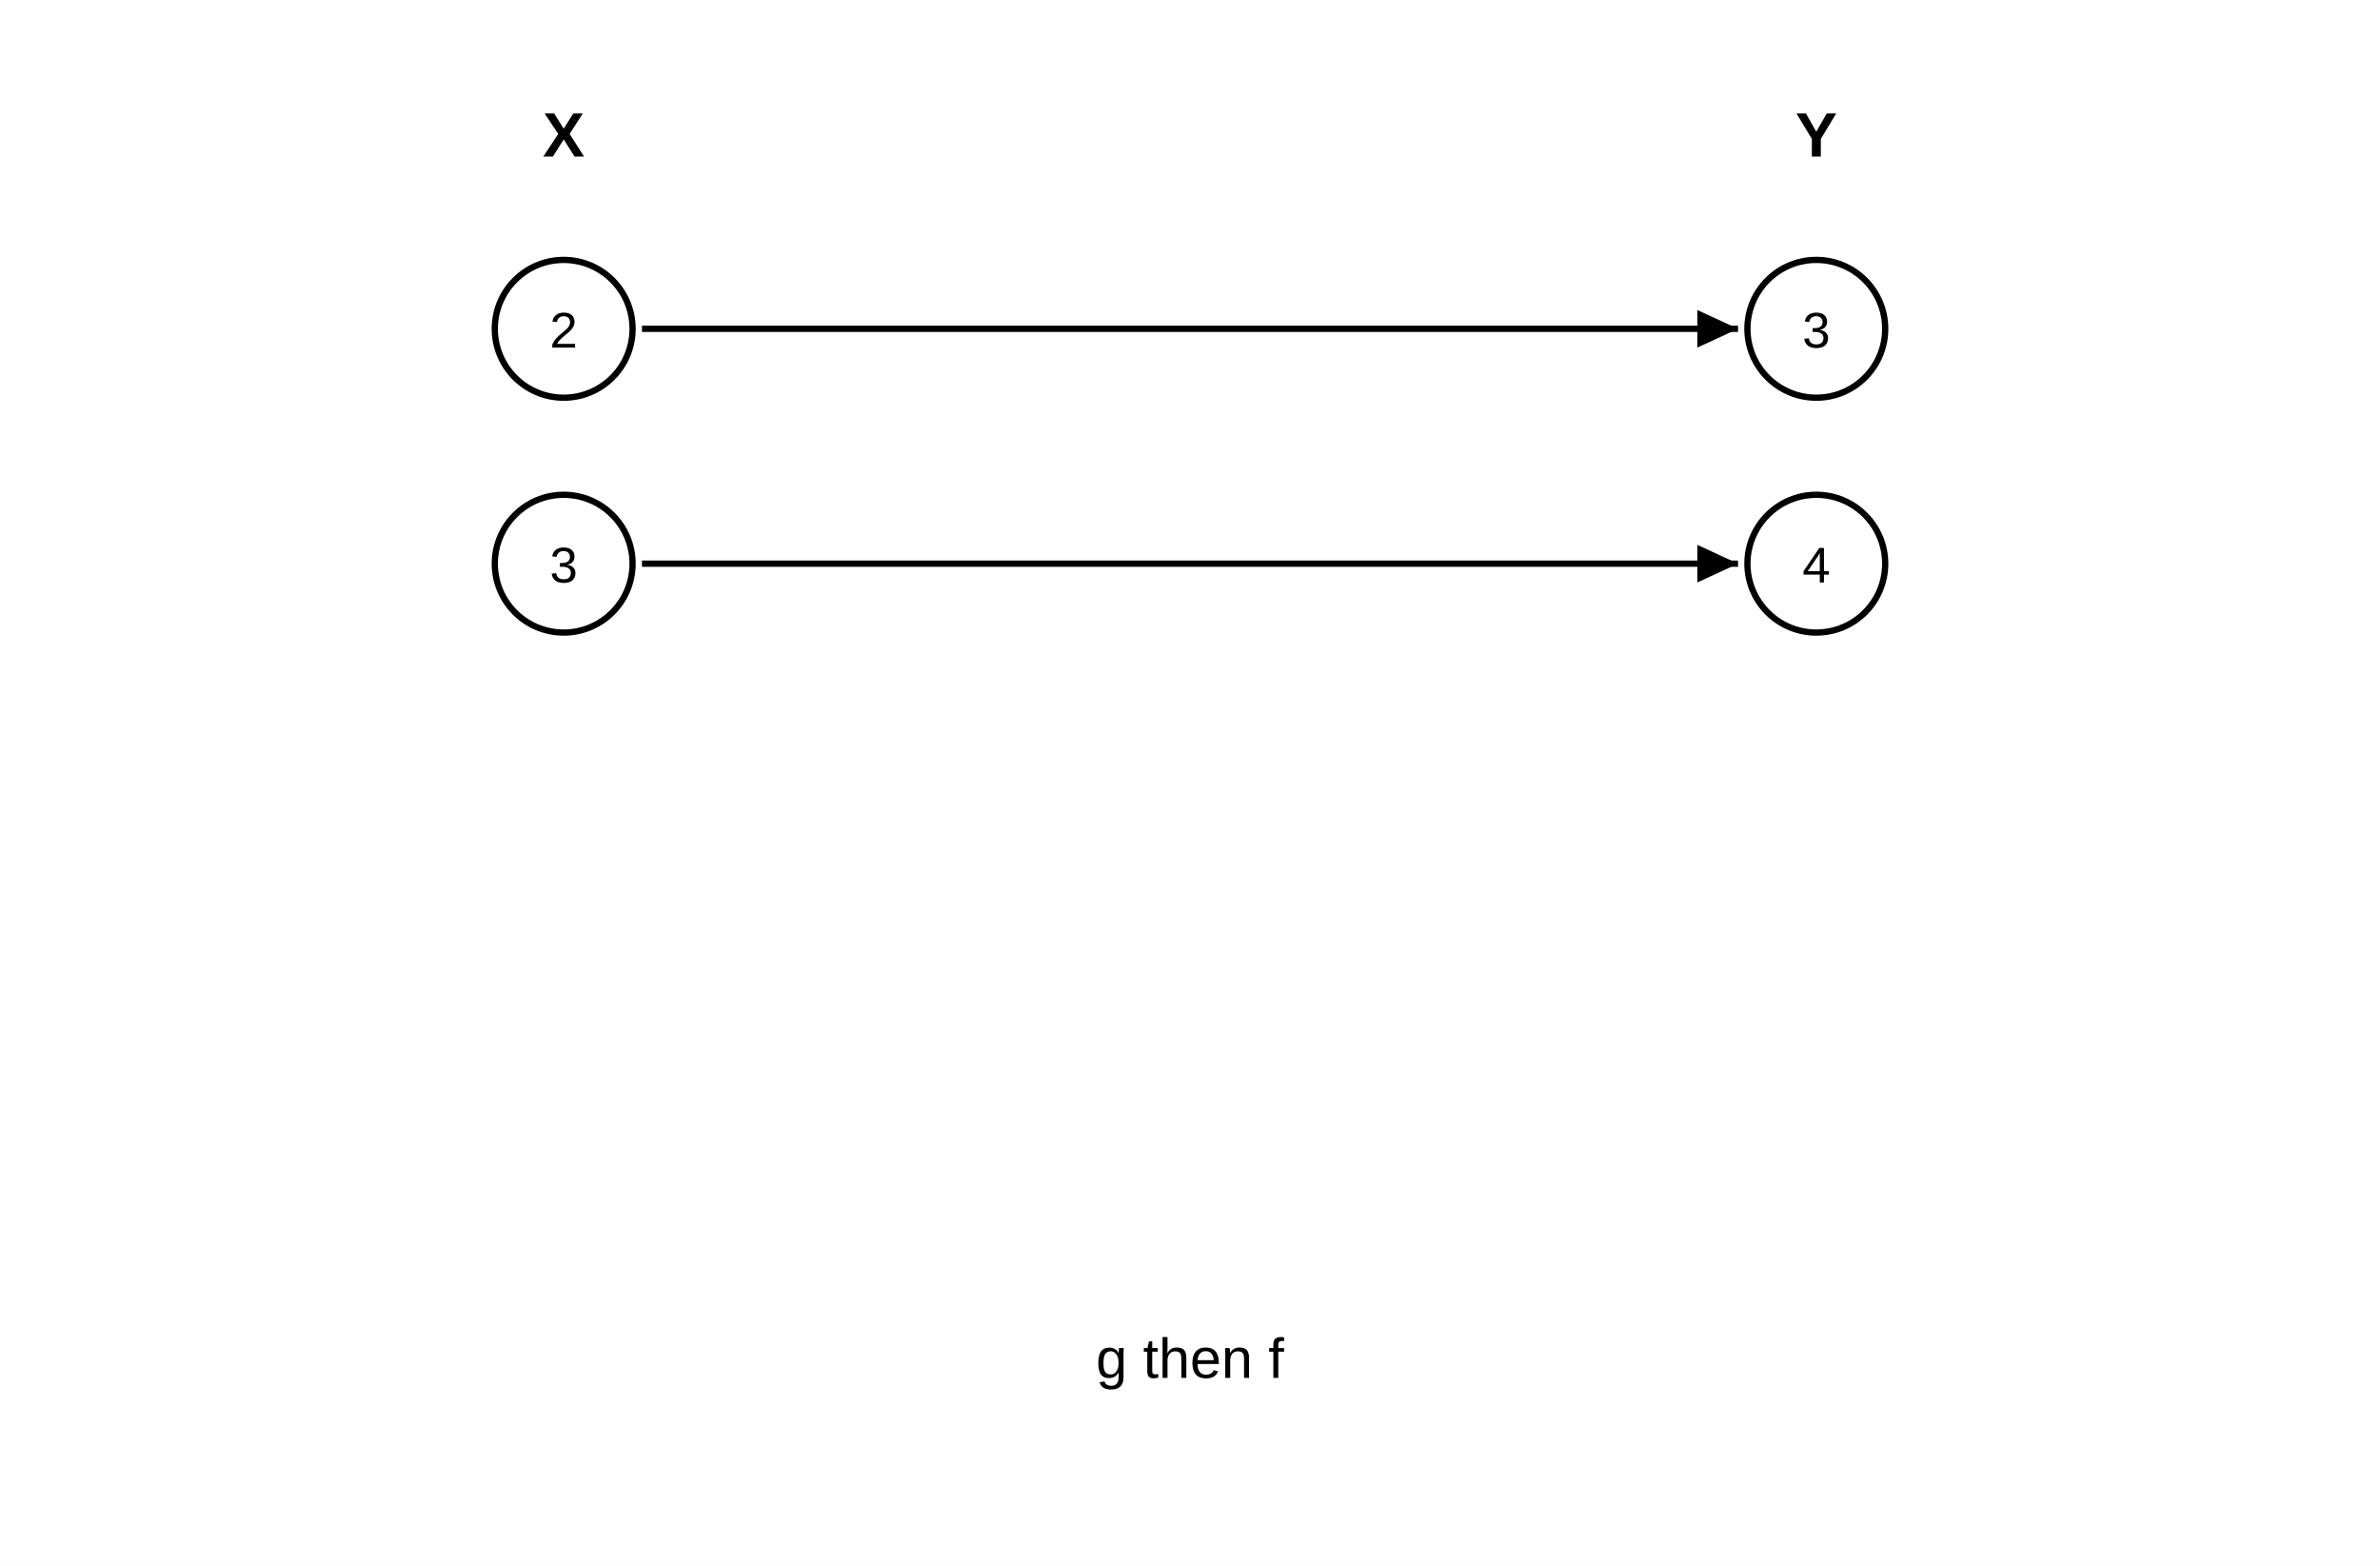
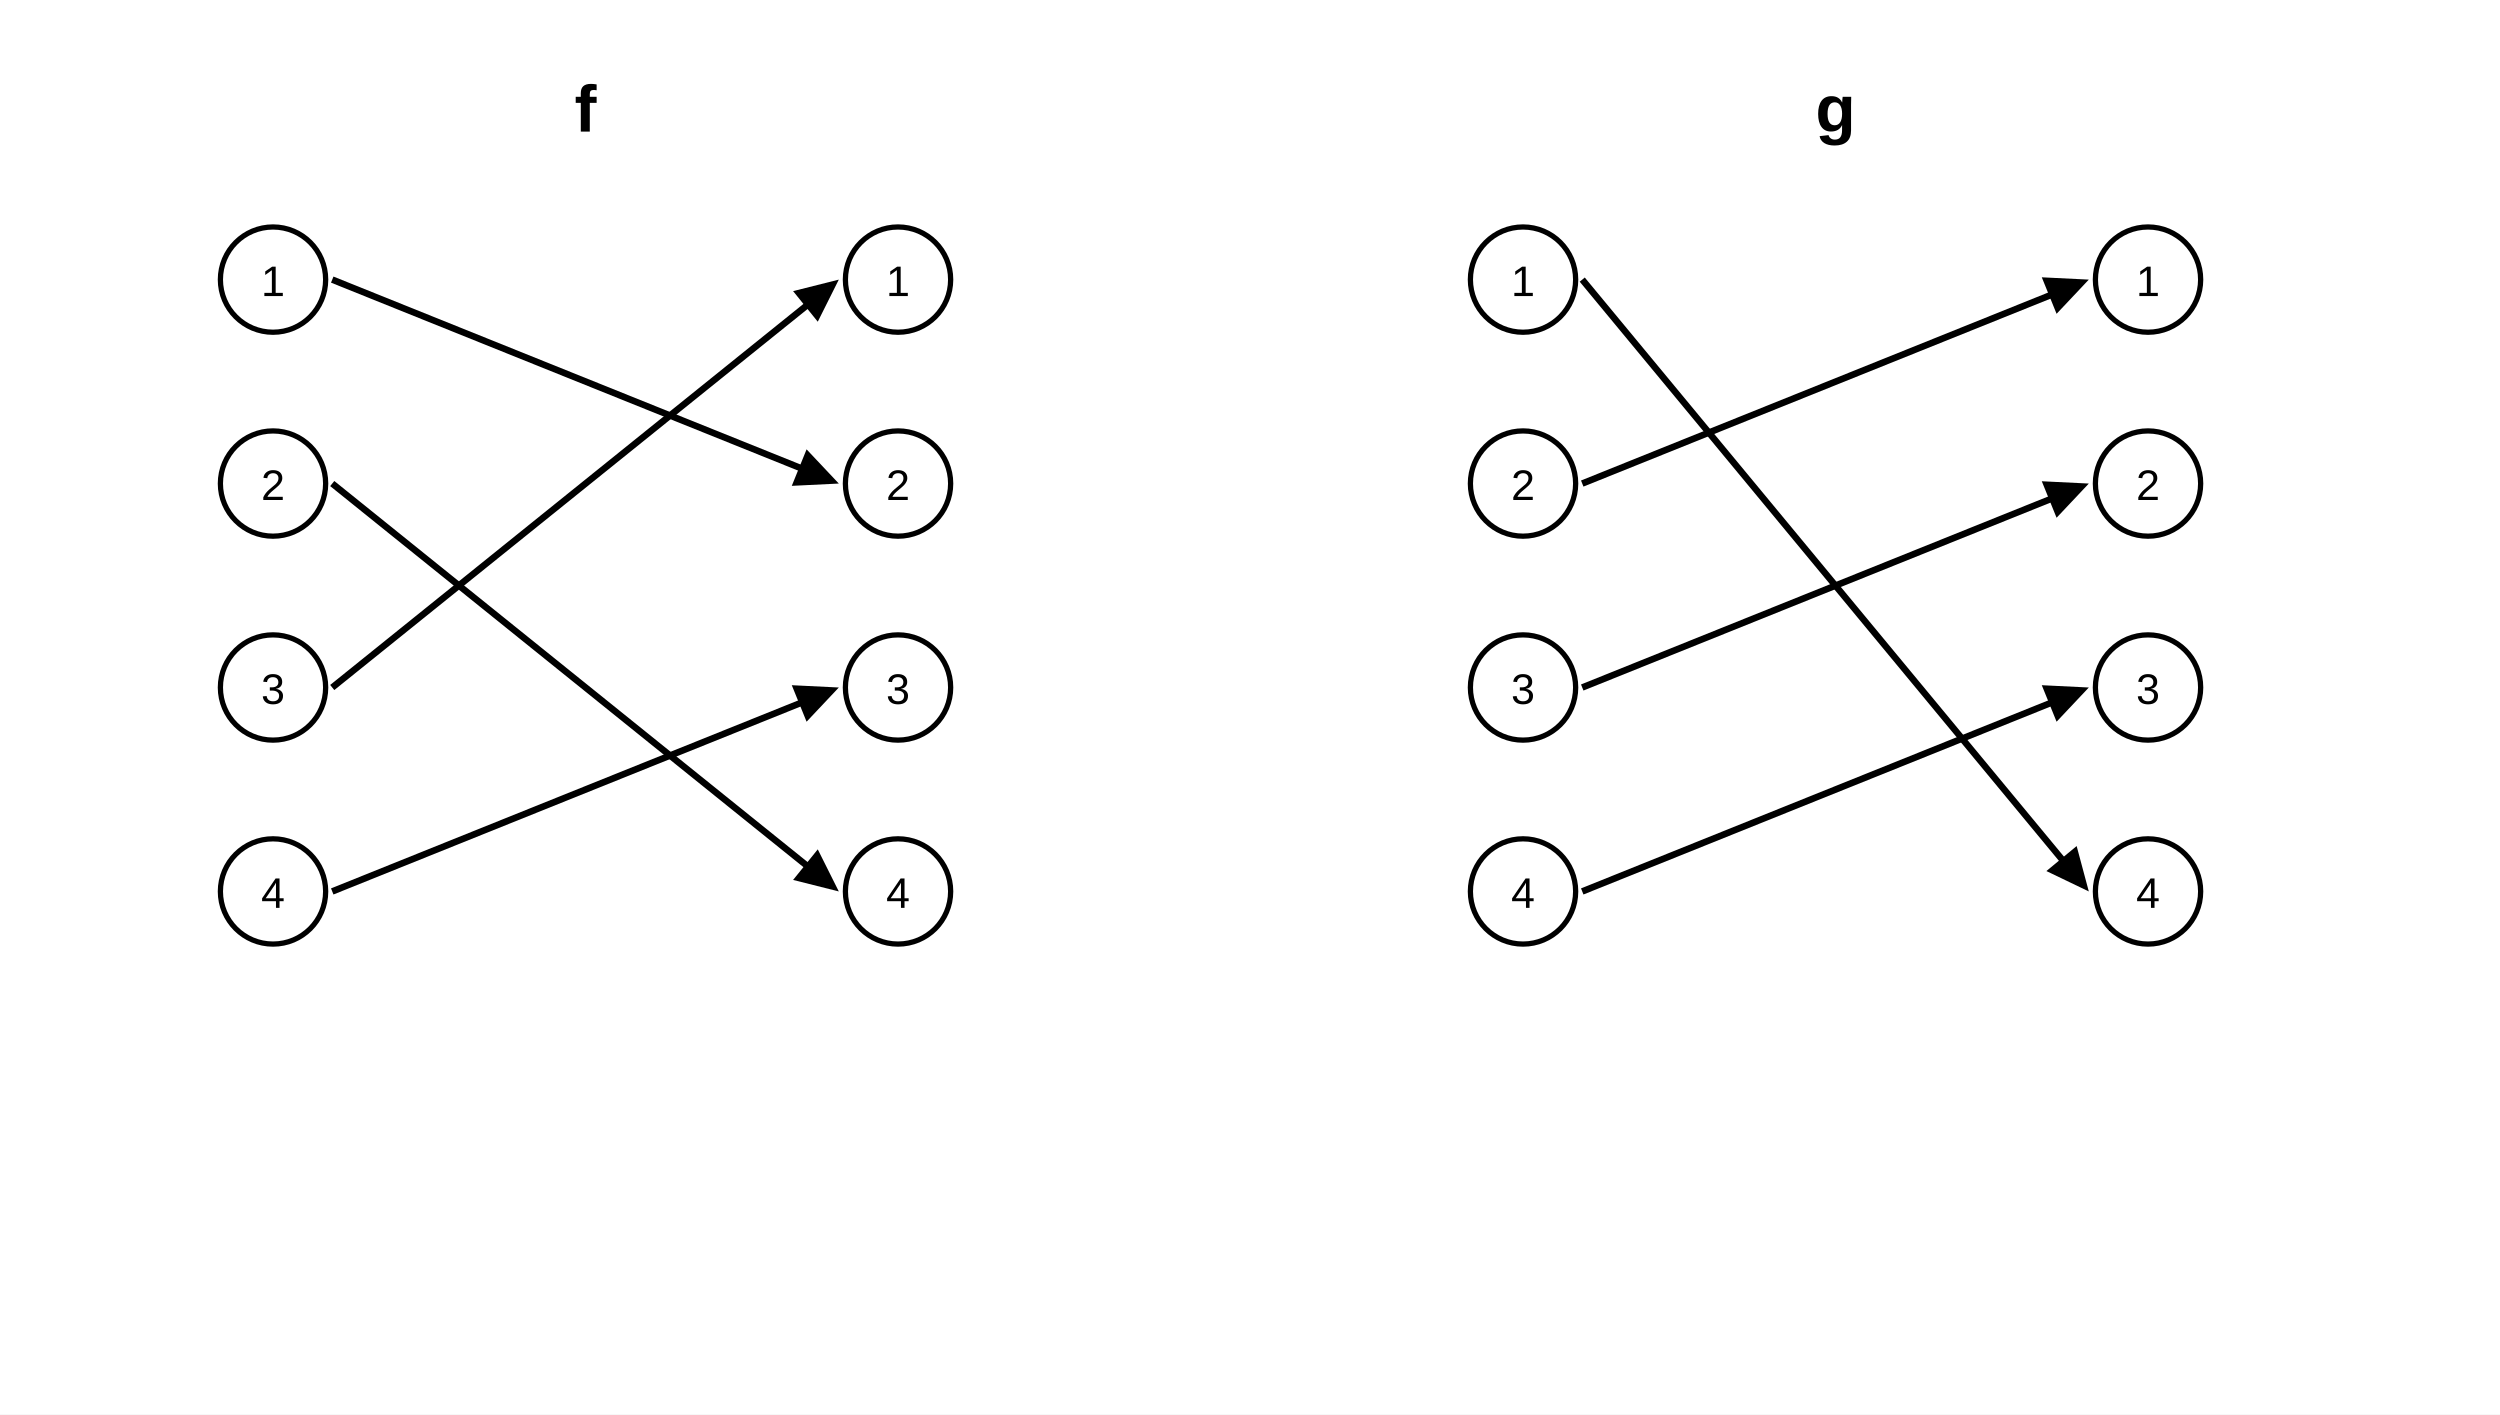
- <svg xmlns="http://www.w3.org/2000/svg" width="760" height="500" viewBox="0 0 760 500">
+ <svg xmlns="http://www.w3.org/2000/svg" width="760" height="430" viewBox="0 0 760 430">
  <rect width="100%" height="100%" fill="white" />
-   <text x="180" y="50" text-anchor="middle" font-family="Arial, Malgun Gothic, sans-serif" font-size="20" font-weight="bold" fill="black">X</text>
-   <text x="580" y="50" text-anchor="middle" font-family="Arial, Malgun Gothic, sans-serif" font-size="20" font-weight="bold" fill="black">Y</text>
-   <circle cx="180" cy="105" r="22" fill="white" stroke="black" stroke-width="2" />
-   <text x="180" y="111" text-anchor="middle" font-family="Arial, Malgun Gothic, sans-serif" font-size="16" font-weight="normal" fill="black">2</text>
-   <circle cx="180" cy="180" r="22" fill="white" stroke="black" stroke-width="2" />
-   <text x="180" y="186" text-anchor="middle" font-family="Arial, Malgun Gothic, sans-serif" font-size="16" font-weight="normal" fill="black">3</text>
-   <circle cx="580" cy="105" r="22" fill="white" stroke="black" stroke-width="2" />
-   <text x="580" y="111" text-anchor="middle" font-family="Arial, Malgun Gothic, sans-serif" font-size="16" font-weight="normal" fill="black">3</text>
-   <circle cx="580" cy="180" r="22" fill="white" stroke="black" stroke-width="2" />
-   <text x="580" y="186" text-anchor="middle" font-family="Arial, Malgun Gothic, sans-serif" font-size="16" font-weight="normal" fill="black">4</text>
-   <line x1="205" y1="105" x2="555" y2="105" stroke="black" stroke-width="2" />
-   <polygon points="555,105 542,99 542,111" fill="black" />
-   <line x1="205" y1="180" x2="555" y2="180" stroke="black" stroke-width="2" />
-   <polygon points="555,180 542,174 542,186" fill="black" />
-   <text x="380" y="440" text-anchor="middle" font-family="Arial, Malgun Gothic, sans-serif" font-size="18" font-weight="normal" fill="black">g then f</text>
+   <text x="178" y="40" text-anchor="middle" font-family="Arial, Malgun Gothic, sans-serif" font-size="20" font-weight="bold">f</text>
+   <circle cx="83" cy="85" r="16" fill="white" stroke="black" stroke-width="1.6" />
+   <text x="83" y="90" text-anchor="middle" font-family="Arial, Malgun Gothic, sans-serif" font-size="13">1</text>
+   <circle cx="273" cy="85" r="16" fill="white" stroke="black" stroke-width="1.6" />
+   <text x="273" y="90" text-anchor="middle" font-family="Arial, Malgun Gothic, sans-serif" font-size="13">1</text>
+   <circle cx="83" cy="147" r="16" fill="white" stroke="black" stroke-width="1.6" />
+   <text x="83" y="152" text-anchor="middle" font-family="Arial, Malgun Gothic, sans-serif" font-size="13">2</text>
+   <circle cx="273" cy="147" r="16" fill="white" stroke="black" stroke-width="1.6" />
+   <text x="273" y="152" text-anchor="middle" font-family="Arial, Malgun Gothic, sans-serif" font-size="13">2</text>
+   <circle cx="83" cy="209" r="16" fill="white" stroke="black" stroke-width="1.6" />
+   <text x="83" y="214" text-anchor="middle" font-family="Arial, Malgun Gothic, sans-serif" font-size="13">3</text>
+   <circle cx="273" cy="209" r="16" fill="white" stroke="black" stroke-width="1.6" />
+   <text x="273" y="214" text-anchor="middle" font-family="Arial, Malgun Gothic, sans-serif" font-size="13">3</text>
+   <circle cx="83" cy="271" r="16" fill="white" stroke="black" stroke-width="1.6" />
+   <text x="83" y="276" text-anchor="middle" font-family="Arial, Malgun Gothic, sans-serif" font-size="13">4</text>
+   <circle cx="273" cy="271" r="16" fill="white" stroke="black" stroke-width="1.6" />
+   <text x="273" y="276" text-anchor="middle" font-family="Arial, Malgun Gothic, sans-serif" font-size="13">4</text>
+   <line x1="101.0" y1="85.0" x2="243.9" y2="142.5" stroke="black" stroke-width="2" />
+   <polygon points="255.0,147.0 240.7,147.7 245.2,136.6" fill="black" />
+   <line x1="101.0" y1="147.0" x2="245.7" y2="263.5" stroke="black" stroke-width="2" />
+   <polygon points="255.0,271.0 241.1,267.5 248.6,258.2" fill="black" />
+   <line x1="101.0" y1="209.0" x2="245.7" y2="92.5" stroke="black" stroke-width="2" />
+   <polygon points="255.0,85.0 248.6,97.8 241.1,88.5" fill="black" />
+   <line x1="101.0" y1="271.0" x2="243.9" y2="213.5" stroke="black" stroke-width="2" />
+   <polygon points="255.0,209.0 245.2,219.4 240.7,208.3" fill="black" />
+   <text x="558" y="40" text-anchor="middle" font-family="Arial, Malgun Gothic, sans-serif" font-size="20" font-weight="bold">g</text>
+   <circle cx="463" cy="85" r="16" fill="white" stroke="black" stroke-width="1.6" />
+   <text x="463" y="90" text-anchor="middle" font-family="Arial, Malgun Gothic, sans-serif" font-size="13">1</text>
+   <circle cx="653" cy="85" r="16" fill="white" stroke="black" stroke-width="1.6" />
+   <text x="653" y="90" text-anchor="middle" font-family="Arial, Malgun Gothic, sans-serif" font-size="13">1</text>
+   <circle cx="463" cy="147" r="16" fill="white" stroke="black" stroke-width="1.6" />
+   <text x="463" y="152" text-anchor="middle" font-family="Arial, Malgun Gothic, sans-serif" font-size="13">2</text>
+   <circle cx="653" cy="147" r="16" fill="white" stroke="black" stroke-width="1.6" />
+   <text x="653" y="152" text-anchor="middle" font-family="Arial, Malgun Gothic, sans-serif" font-size="13">2</text>
+   <circle cx="463" cy="209" r="16" fill="white" stroke="black" stroke-width="1.6" />
+   <text x="463" y="214" text-anchor="middle" font-family="Arial, Malgun Gothic, sans-serif" font-size="13">3</text>
+   <circle cx="653" cy="209" r="16" fill="white" stroke="black" stroke-width="1.6" />
+   <text x="653" y="214" text-anchor="middle" font-family="Arial, Malgun Gothic, sans-serif" font-size="13">3</text>
+   <circle cx="463" cy="271" r="16" fill="white" stroke="black" stroke-width="1.6" />
+   <text x="463" y="276" text-anchor="middle" font-family="Arial, Malgun Gothic, sans-serif" font-size="13">4</text>
+   <circle cx="653" cy="271" r="16" fill="white" stroke="black" stroke-width="1.6" />
+   <text x="653" y="276" text-anchor="middle" font-family="Arial, Malgun Gothic, sans-serif" font-size="13">4</text>
+   <line x1="481.0" y1="85.0" x2="627.3" y2="261.8" stroke="black" stroke-width="2" />
+   <polygon points="635.0,271.0 622.1,264.8 631.3,257.2" fill="black" />
+   <line x1="481.0" y1="147.0" x2="623.9" y2="89.5" stroke="black" stroke-width="2" />
+   <polygon points="635.0,85.0 625.2,95.4 620.7,84.3" fill="black" />
+   <line x1="481.0" y1="209.0" x2="623.9" y2="151.5" stroke="black" stroke-width="2" />
+   <polygon points="635.0,147.0 625.2,157.4 620.7,146.3" fill="black" />
+   <line x1="481.0" y1="271.0" x2="623.9" y2="213.5" stroke="black" stroke-width="2" />
+   <polygon points="635.0,209.0 625.2,219.4 620.7,208.3" fill="black" />
</svg>
